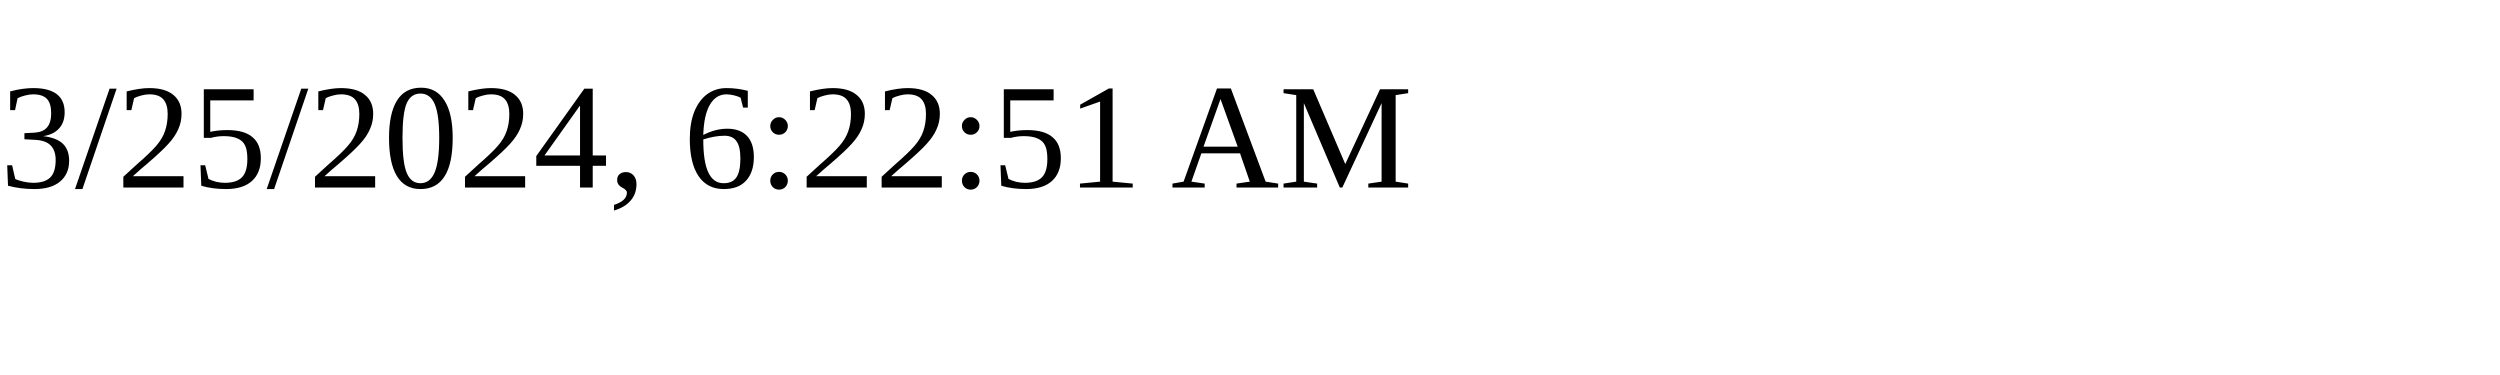
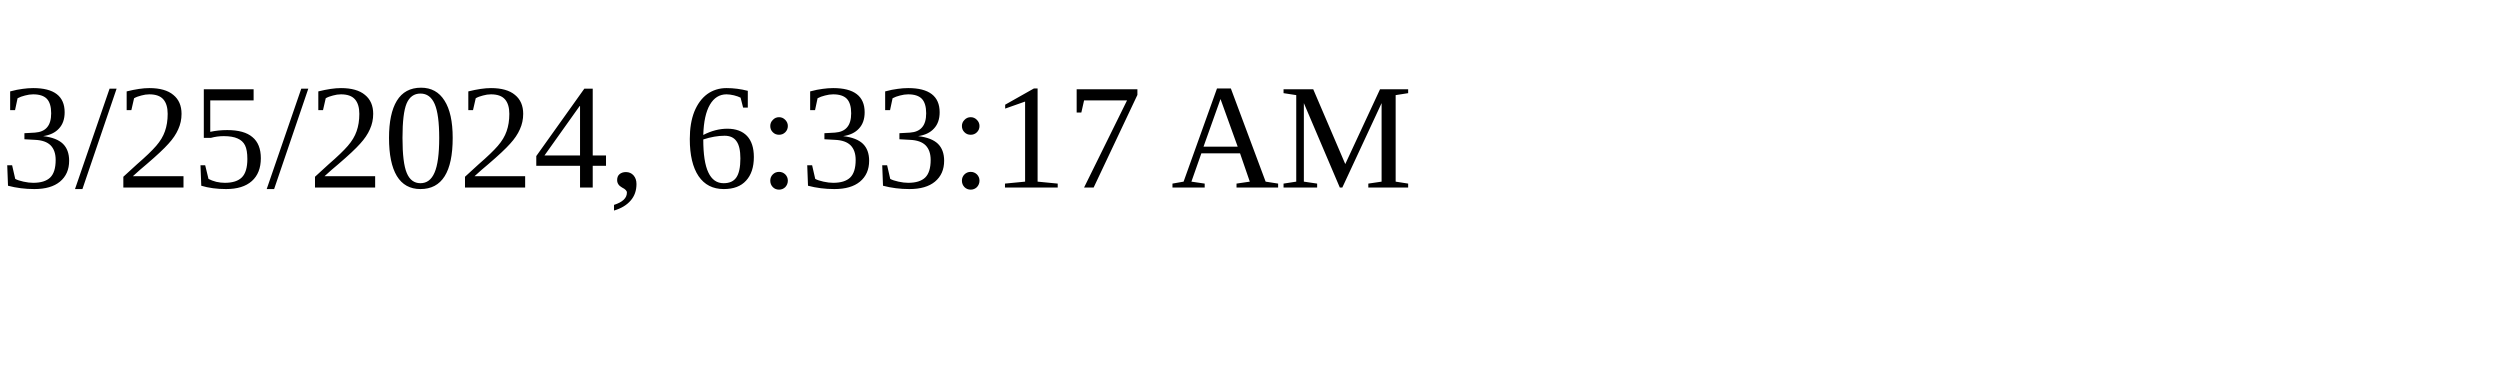
<svg xmlns="http://www.w3.org/2000/svg" height="30" width="200">
-   <text x="0" y="15">3/25/2024, 6:22:51 AM</text>
+   <text x="0" y="15">3/25/2024, 6:33:17 AM</text>
</svg>
